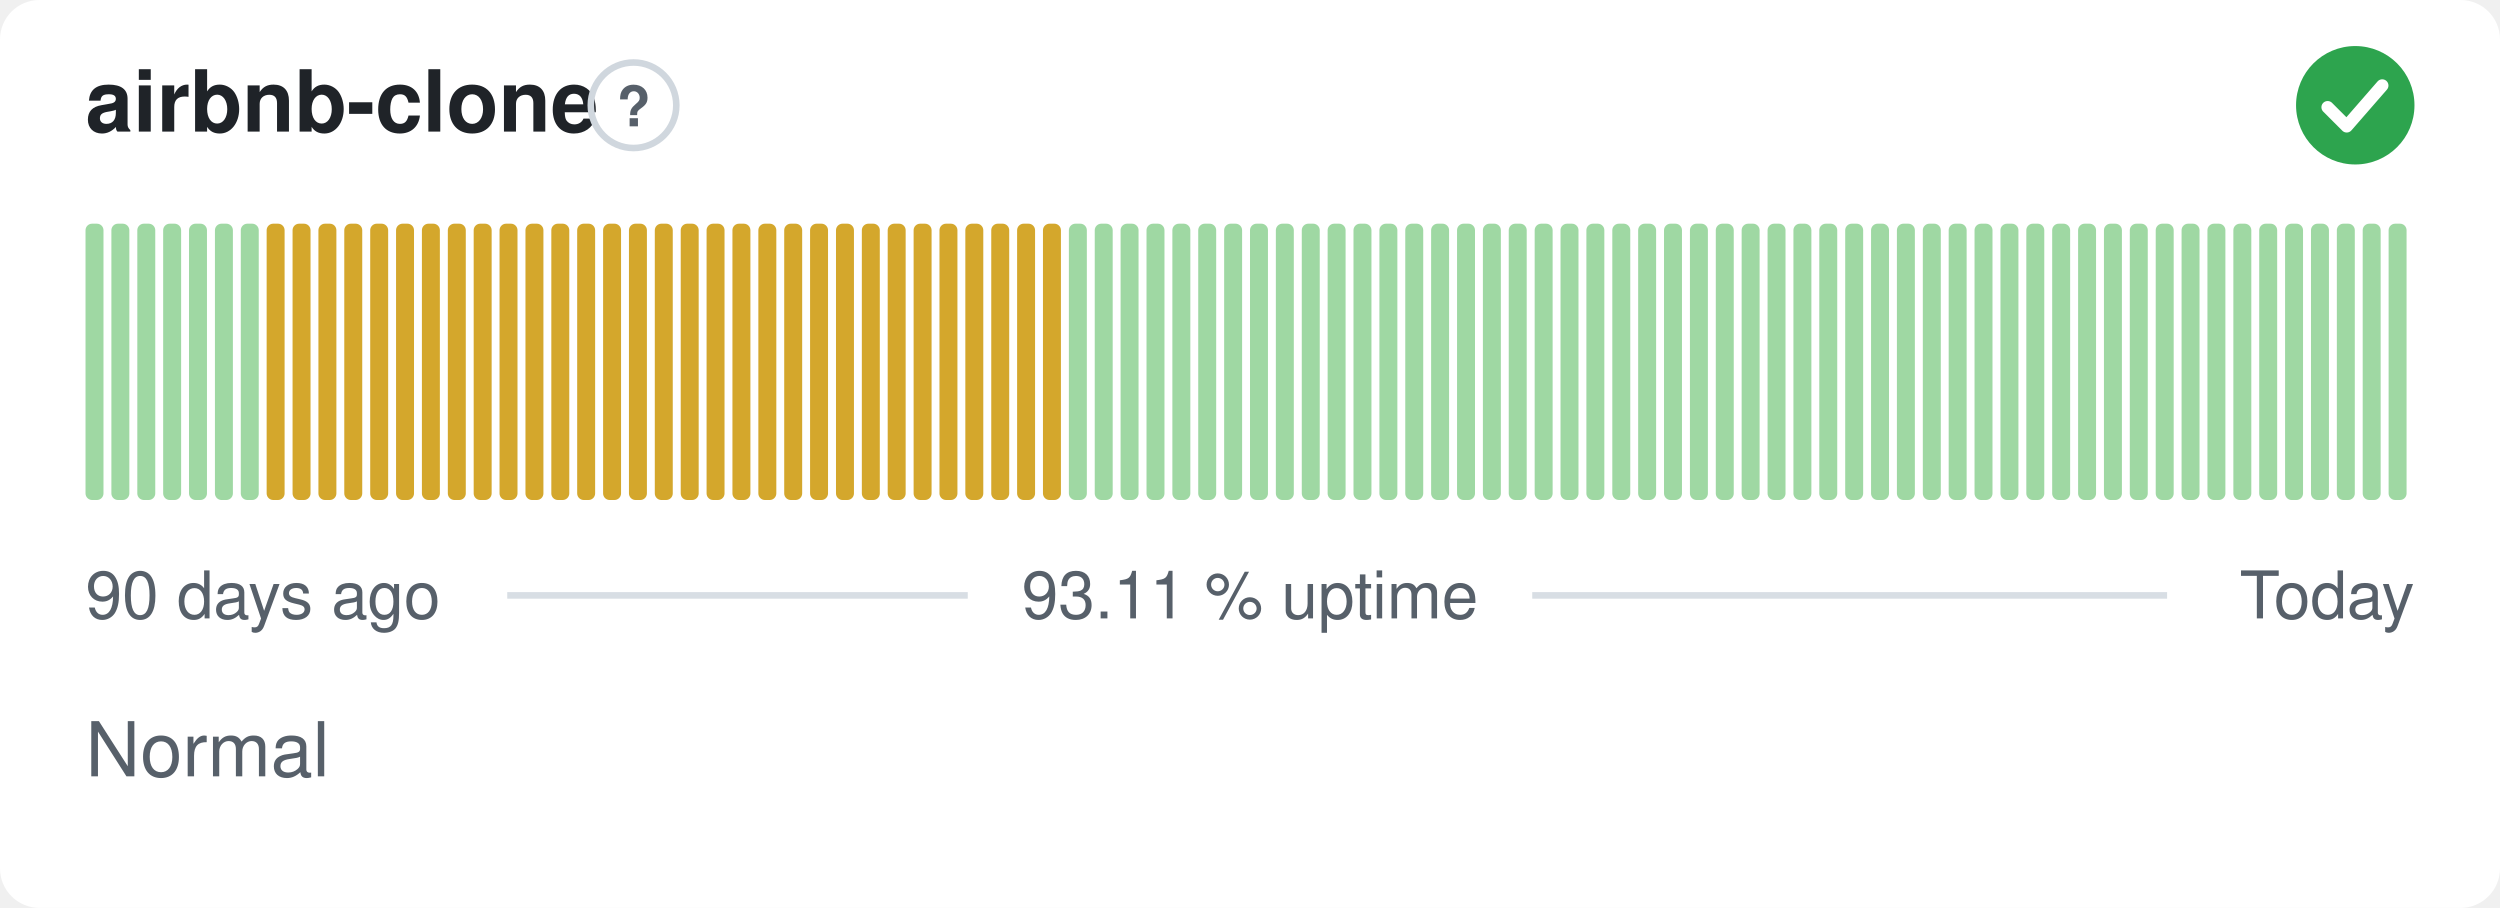
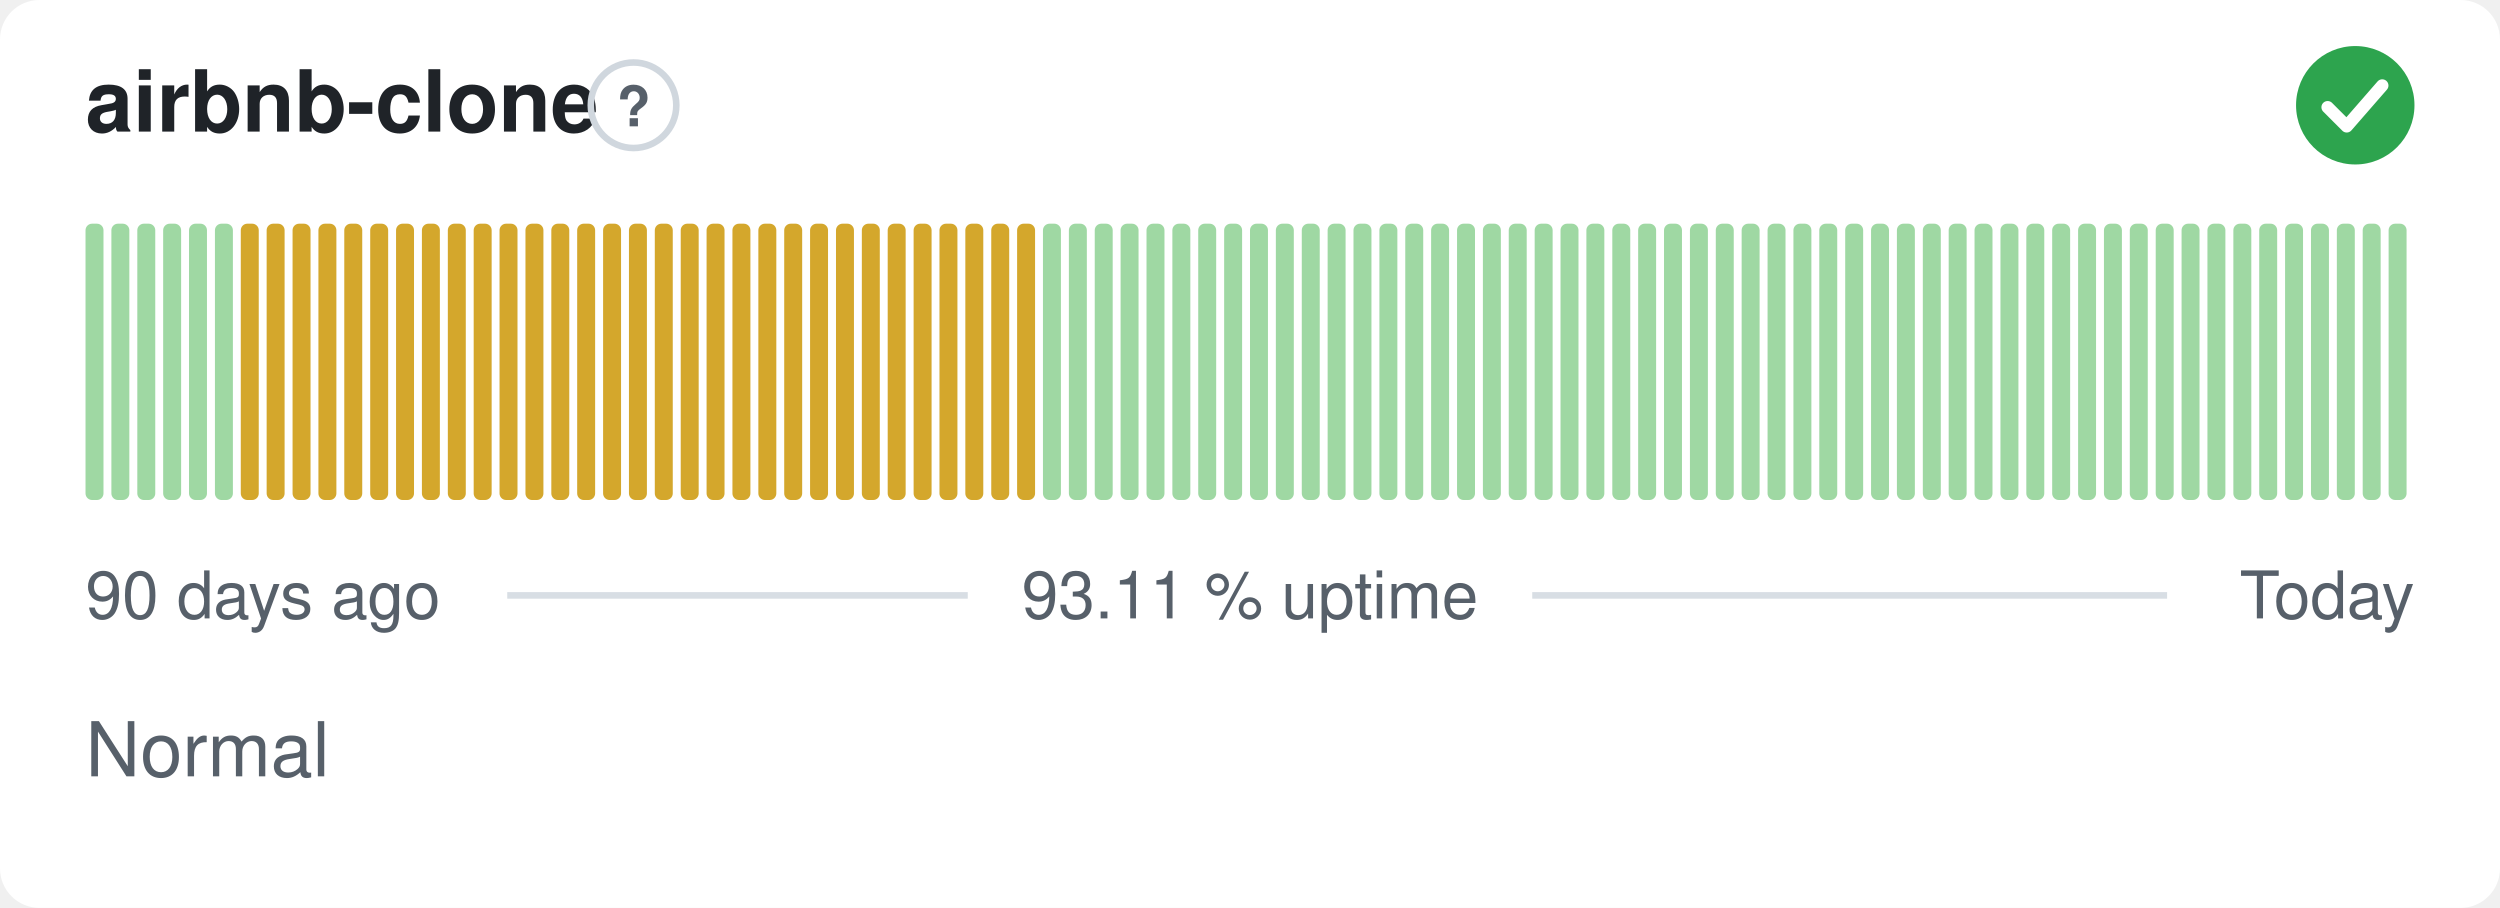
<svg xmlns="http://www.w3.org/2000/svg" width="380" height="138" viewBox="0 0 380 138" role="img" aria-label="airbnb-clone: Normal, 93.11 % uptime over the last 90 days" font-family="-apple-system,BlinkMacSystemFont,'Segoe UI',Helvetica,Arial,sans-serif">
  <style>
    @media (prefers-color-scheme: dark) {
      .bg { fill: #0d1117 }
      .title { fill: #e6edf3 }
      .muted { fill: #8b949e }
      .hint { stroke: #30363d }
      .rule { stroke: #30363d }
      .nodata { fill: #21262d }
    }
  </style>
  <rect class="bg" width="380" height="138" rx="6" fill="#ffffff" />
  <text class="title" x="13" y="20" font-size="13" font-weight="600" fill="#1f2328">airbnb-clone</text>
  <circle class="hint" cx="96.3" cy="16" r="6.5" fill="none" stroke="#d0d7de" stroke-width="1" />
  <text class="muted" x="96.3" y="19.2" text-anchor="middle" font-size="8.5" font-weight="700" fill="#57606a">?</text>
  <circle cx="358" cy="16" r="9" fill="#2da44e" />
  <path d="M353.80 16.30l2.90 2.90 5.40 -6.20" fill="none" stroke="#fff" stroke-width="1.89" stroke-linecap="round" stroke-linejoin="round" />
  <rect x="13.00" y="34.00" width="2.73" height="42.00" rx="1" fill="#9fd8a3" />
  <rect x="16.93" y="34.00" width="2.73" height="42.00" rx="1" fill="#9fd8a3" />
  <rect x="20.87" y="34.00" width="2.73" height="42.00" rx="1" fill="#9fd8a3" />
  <rect x="24.80" y="34.00" width="2.73" height="42.00" rx="1" fill="#9fd8a3" />
  <rect x="28.73" y="34.00" width="2.73" height="42.00" rx="1" fill="#9fd8a3" />
  <rect x="32.67" y="34.00" width="2.73" height="42.00" rx="1" fill="#9fd8a3" />
-   <rect x="36.60" y="34.00" width="2.73" height="42.00" rx="1" fill="#9fd8a3" />
+   <rect x="36.60" y="34.00" width="2.73" height="42.00" rx="1" fill="#d4a72c" />
  <rect x="40.53" y="34.00" width="2.73" height="42.00" rx="1" fill="#d4a72c" />
  <rect x="44.47" y="34.00" width="2.73" height="42.00" rx="1" fill="#d4a72c" />
  <rect x="48.40" y="34.00" width="2.73" height="42.00" rx="1" fill="#d4a72c" />
  <rect x="52.33" y="34.00" width="2.73" height="42.00" rx="1" fill="#d4a72c" />
  <rect x="56.27" y="34.00" width="2.73" height="42.00" rx="1" fill="#d4a72c" />
  <rect x="60.20" y="34.00" width="2.73" height="42.00" rx="1" fill="#d4a72c" />
  <rect x="64.13" y="34.00" width="2.73" height="42.00" rx="1" fill="#d4a72c" />
  <rect x="68.07" y="34.00" width="2.73" height="42.00" rx="1" fill="#d4a72c" />
  <rect x="72.00" y="34.00" width="2.73" height="42.00" rx="1" fill="#d4a72c" />
  <rect x="75.93" y="34.00" width="2.73" height="42.00" rx="1" fill="#d4a72c" />
  <rect x="79.87" y="34.00" width="2.73" height="42.00" rx="1" fill="#d4a72c" />
  <rect x="83.80" y="34.00" width="2.73" height="42.00" rx="1" fill="#d4a72c" />
  <rect x="87.73" y="34.00" width="2.73" height="42.00" rx="1" fill="#d4a72c" />
  <rect x="91.67" y="34.00" width="2.73" height="42.00" rx="1" fill="#d4a72c" />
  <rect x="95.60" y="34.00" width="2.73" height="42.00" rx="1" fill="#d4a72c" />
  <rect x="99.53" y="34.00" width="2.73" height="42.00" rx="1" fill="#d4a72c" />
  <rect x="103.47" y="34.00" width="2.73" height="42.00" rx="1" fill="#d4a72c" />
  <rect x="107.40" y="34.00" width="2.73" height="42.00" rx="1" fill="#d4a72c" />
  <rect x="111.33" y="34.00" width="2.73" height="42.00" rx="1" fill="#d4a72c" />
  <rect x="115.27" y="34.00" width="2.73" height="42.00" rx="1" fill="#d4a72c" />
  <rect x="119.20" y="34.00" width="2.73" height="42.00" rx="1" fill="#d4a72c" />
  <rect x="123.13" y="34.00" width="2.73" height="42.00" rx="1" fill="#d4a72c" />
  <rect x="127.07" y="34.00" width="2.73" height="42.00" rx="1" fill="#d4a72c" />
  <rect x="131.00" y="34.00" width="2.73" height="42.00" rx="1" fill="#d4a72c" />
  <rect x="134.93" y="34.00" width="2.73" height="42.00" rx="1" fill="#d4a72c" />
  <rect x="138.87" y="34.00" width="2.73" height="42.00" rx="1" fill="#d4a72c" />
  <rect x="142.80" y="34.00" width="2.73" height="42.00" rx="1" fill="#d4a72c" />
  <rect x="146.73" y="34.00" width="2.73" height="42.00" rx="1" fill="#d4a72c" />
  <rect x="150.67" y="34.00" width="2.73" height="42.00" rx="1" fill="#d4a72c" />
  <rect x="154.60" y="34.00" width="2.73" height="42.00" rx="1" fill="#d4a72c" />
-   <rect x="158.53" y="34.00" width="2.73" height="42.00" rx="1" fill="#d4a72c" />
+   <rect x="158.53" y="34.00" width="2.73" height="42.00" rx="1" fill="#9fd8a3" />
  <rect x="162.47" y="34.00" width="2.73" height="42.00" rx="1" fill="#9fd8a3" />
  <rect x="166.40" y="34.00" width="2.73" height="42.00" rx="1" fill="#9fd8a3" />
  <rect x="170.33" y="34.00" width="2.73" height="42.00" rx="1" fill="#9fd8a3" />
  <rect x="174.27" y="34.00" width="2.73" height="42.00" rx="1" fill="#9fd8a3" />
  <rect x="178.20" y="34.00" width="2.73" height="42.00" rx="1" fill="#9fd8a3" />
  <rect x="182.13" y="34.00" width="2.73" height="42.00" rx="1" fill="#9fd8a3" />
  <rect x="186.07" y="34.00" width="2.73" height="42.00" rx="1" fill="#9fd8a3" />
  <rect x="190.00" y="34.00" width="2.73" height="42.00" rx="1" fill="#9fd8a3" />
  <rect x="193.93" y="34.00" width="2.73" height="42.00" rx="1" fill="#9fd8a3" />
  <rect x="197.87" y="34.00" width="2.73" height="42.00" rx="1" fill="#9fd8a3" />
  <rect x="201.80" y="34.00" width="2.73" height="42.00" rx="1" fill="#9fd8a3" />
  <rect x="205.73" y="34.00" width="2.73" height="42.00" rx="1" fill="#9fd8a3" />
  <rect x="209.67" y="34.00" width="2.73" height="42.00" rx="1" fill="#9fd8a3" />
  <rect x="213.60" y="34.00" width="2.73" height="42.00" rx="1" fill="#9fd8a3" />
  <rect x="217.53" y="34.00" width="2.73" height="42.00" rx="1" fill="#9fd8a3" />
  <rect x="221.47" y="34.00" width="2.73" height="42.00" rx="1" fill="#9fd8a3" />
  <rect x="225.40" y="34.00" width="2.73" height="42.00" rx="1" fill="#9fd8a3" />
  <rect x="229.33" y="34.00" width="2.73" height="42.00" rx="1" fill="#9fd8a3" />
  <rect x="233.27" y="34.00" width="2.73" height="42.00" rx="1" fill="#9fd8a3" />
  <rect x="237.20" y="34.00" width="2.73" height="42.00" rx="1" fill="#9fd8a3" />
  <rect x="241.13" y="34.00" width="2.73" height="42.00" rx="1" fill="#9fd8a3" />
  <rect x="245.07" y="34.00" width="2.73" height="42.00" rx="1" fill="#9fd8a3" />
  <rect x="249.00" y="34.00" width="2.73" height="42.00" rx="1" fill="#9fd8a3" />
  <rect x="252.93" y="34.00" width="2.73" height="42.00" rx="1" fill="#9fd8a3" />
  <rect x="256.87" y="34.00" width="2.73" height="42.00" rx="1" fill="#9fd8a3" />
  <rect x="260.80" y="34.00" width="2.73" height="42.00" rx="1" fill="#9fd8a3" />
  <rect x="264.73" y="34.00" width="2.73" height="42.00" rx="1" fill="#9fd8a3" />
  <rect x="268.67" y="34.00" width="2.73" height="42.00" rx="1" fill="#9fd8a3" />
  <rect x="272.60" y="34.00" width="2.73" height="42.00" rx="1" fill="#9fd8a3" />
  <rect x="276.53" y="34.00" width="2.73" height="42.00" rx="1" fill="#9fd8a3" />
  <rect x="280.47" y="34.00" width="2.73" height="42.00" rx="1" fill="#9fd8a3" />
  <rect x="284.40" y="34.00" width="2.73" height="42.00" rx="1" fill="#9fd8a3" />
  <rect x="288.33" y="34.00" width="2.73" height="42.00" rx="1" fill="#9fd8a3" />
  <rect x="292.27" y="34.00" width="2.73" height="42.00" rx="1" fill="#9fd8a3" />
  <rect x="296.20" y="34.00" width="2.73" height="42.00" rx="1" fill="#9fd8a3" />
  <rect x="300.13" y="34.00" width="2.73" height="42.00" rx="1" fill="#9fd8a3" />
  <rect x="304.07" y="34.00" width="2.73" height="42.00" rx="1" fill="#9fd8a3" />
  <rect x="308.00" y="34.00" width="2.73" height="42.00" rx="1" fill="#9fd8a3" />
  <rect x="311.93" y="34.00" width="2.73" height="42.00" rx="1" fill="#9fd8a3" />
  <rect x="315.87" y="34.00" width="2.73" height="42.00" rx="1" fill="#9fd8a3" />
  <rect x="319.80" y="34.00" width="2.73" height="42.00" rx="1" fill="#9fd8a3" />
  <rect x="323.73" y="34.00" width="2.73" height="42.00" rx="1" fill="#9fd8a3" />
  <rect x="327.67" y="34.00" width="2.73" height="42.00" rx="1" fill="#9fd8a3" />
  <rect x="331.60" y="34.00" width="2.73" height="42.00" rx="1" fill="#9fd8a3" />
  <rect x="335.53" y="34.00" width="2.73" height="42.00" rx="1" fill="#9fd8a3" />
  <rect x="339.47" y="34.00" width="2.73" height="42.00" rx="1" fill="#9fd8a3" />
  <rect x="343.40" y="34.00" width="2.73" height="42.00" rx="1" fill="#9fd8a3" />
  <rect x="347.33" y="34.00" width="2.73" height="42.00" rx="1" fill="#9fd8a3" />
  <rect x="351.27" y="34.00" width="2.73" height="42.00" rx="1" fill="#9fd8a3" />
  <rect x="355.20" y="34.00" width="2.73" height="42.00" rx="1" fill="#9fd8a3" />
  <rect x="359.13" y="34.00" width="2.73" height="42.00" rx="1" fill="#9fd8a3" />
  <rect x="363.07" y="34.00" width="2.73" height="42.00" rx="1" fill="#9fd8a3" />
  <text class="muted" x="13" y="94" font-size="10" fill="#57606a">90 days ago</text>
  <text class="muted" x="190" y="94" text-anchor="middle" font-size="10" fill="#57606a">93.11 % uptime</text>
  <text class="muted" x="367" y="94" text-anchor="end" font-size="10" fill="#57606a">Today</text>
  <line class="rule" x1="77.1" y1="90.5" x2="147.1" y2="90.5" stroke="#d8dee4" stroke-width="1" />
  <line class="rule" x1="232.9" y1="90.5" x2="329.4" y2="90.5" stroke="#d8dee4" stroke-width="1" />
  <text class="muted" x="13" y="118" font-size="11.5" fill="#57606a">Normal</text>
</svg>
